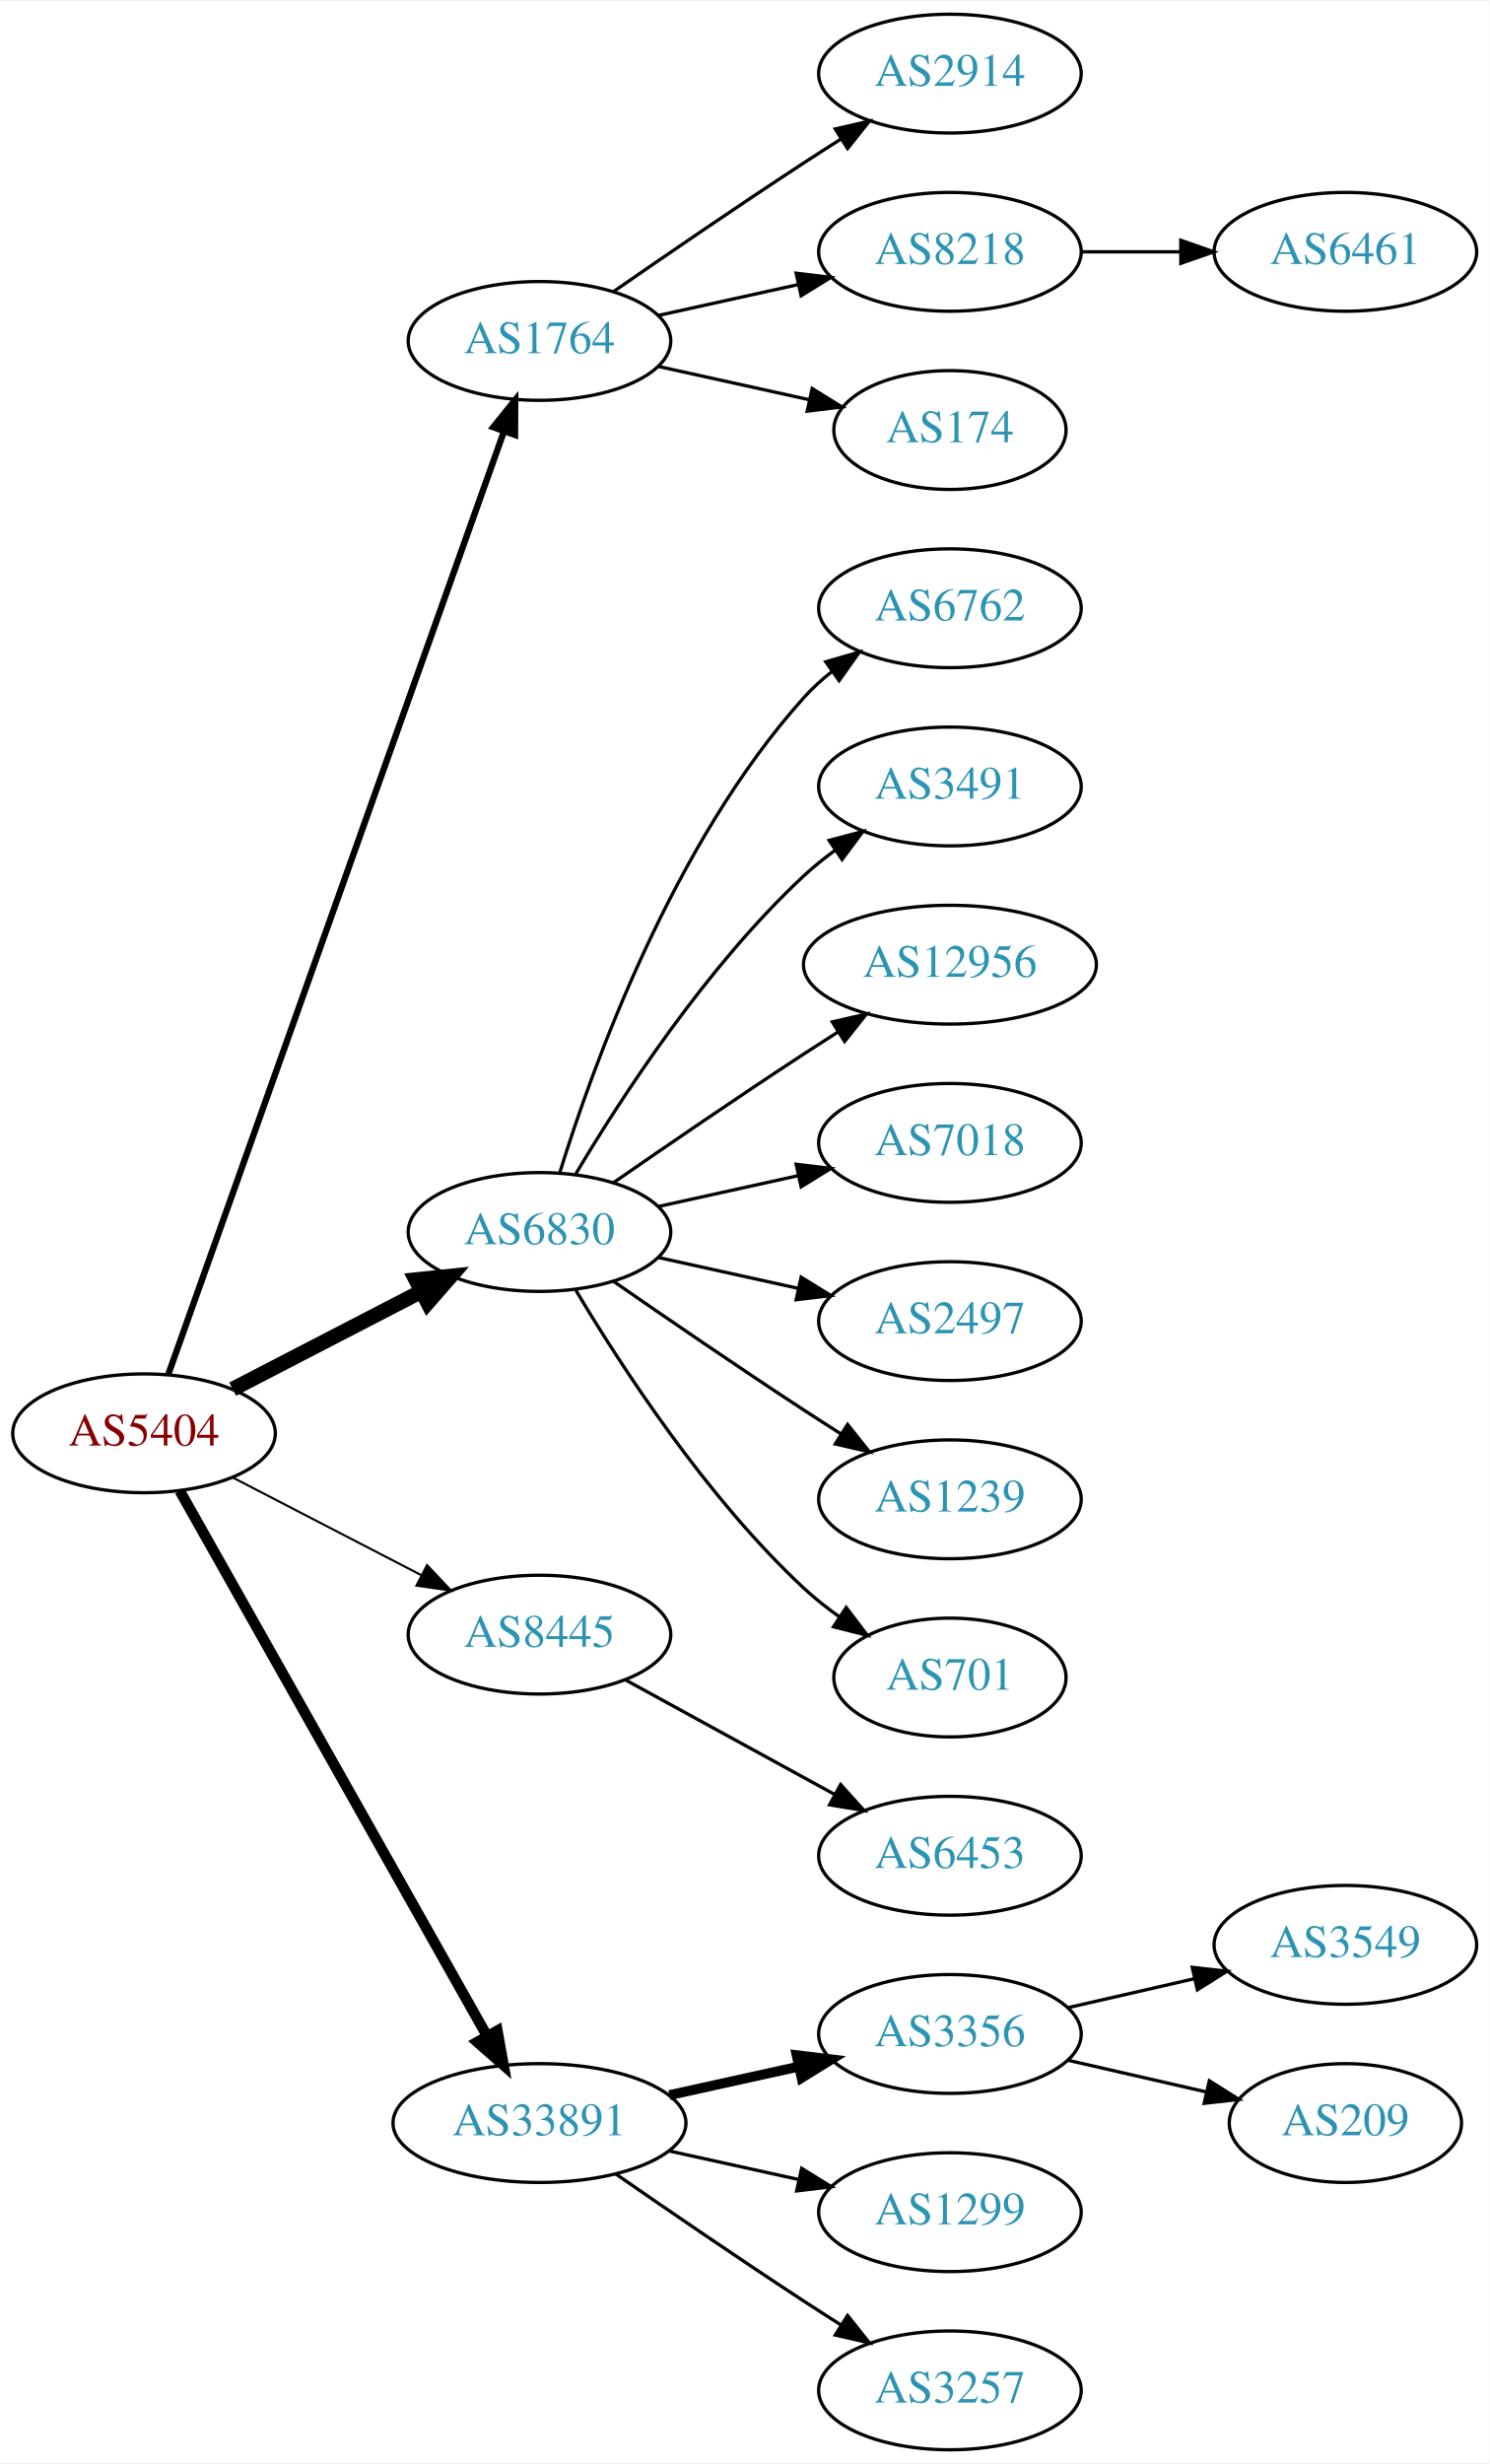
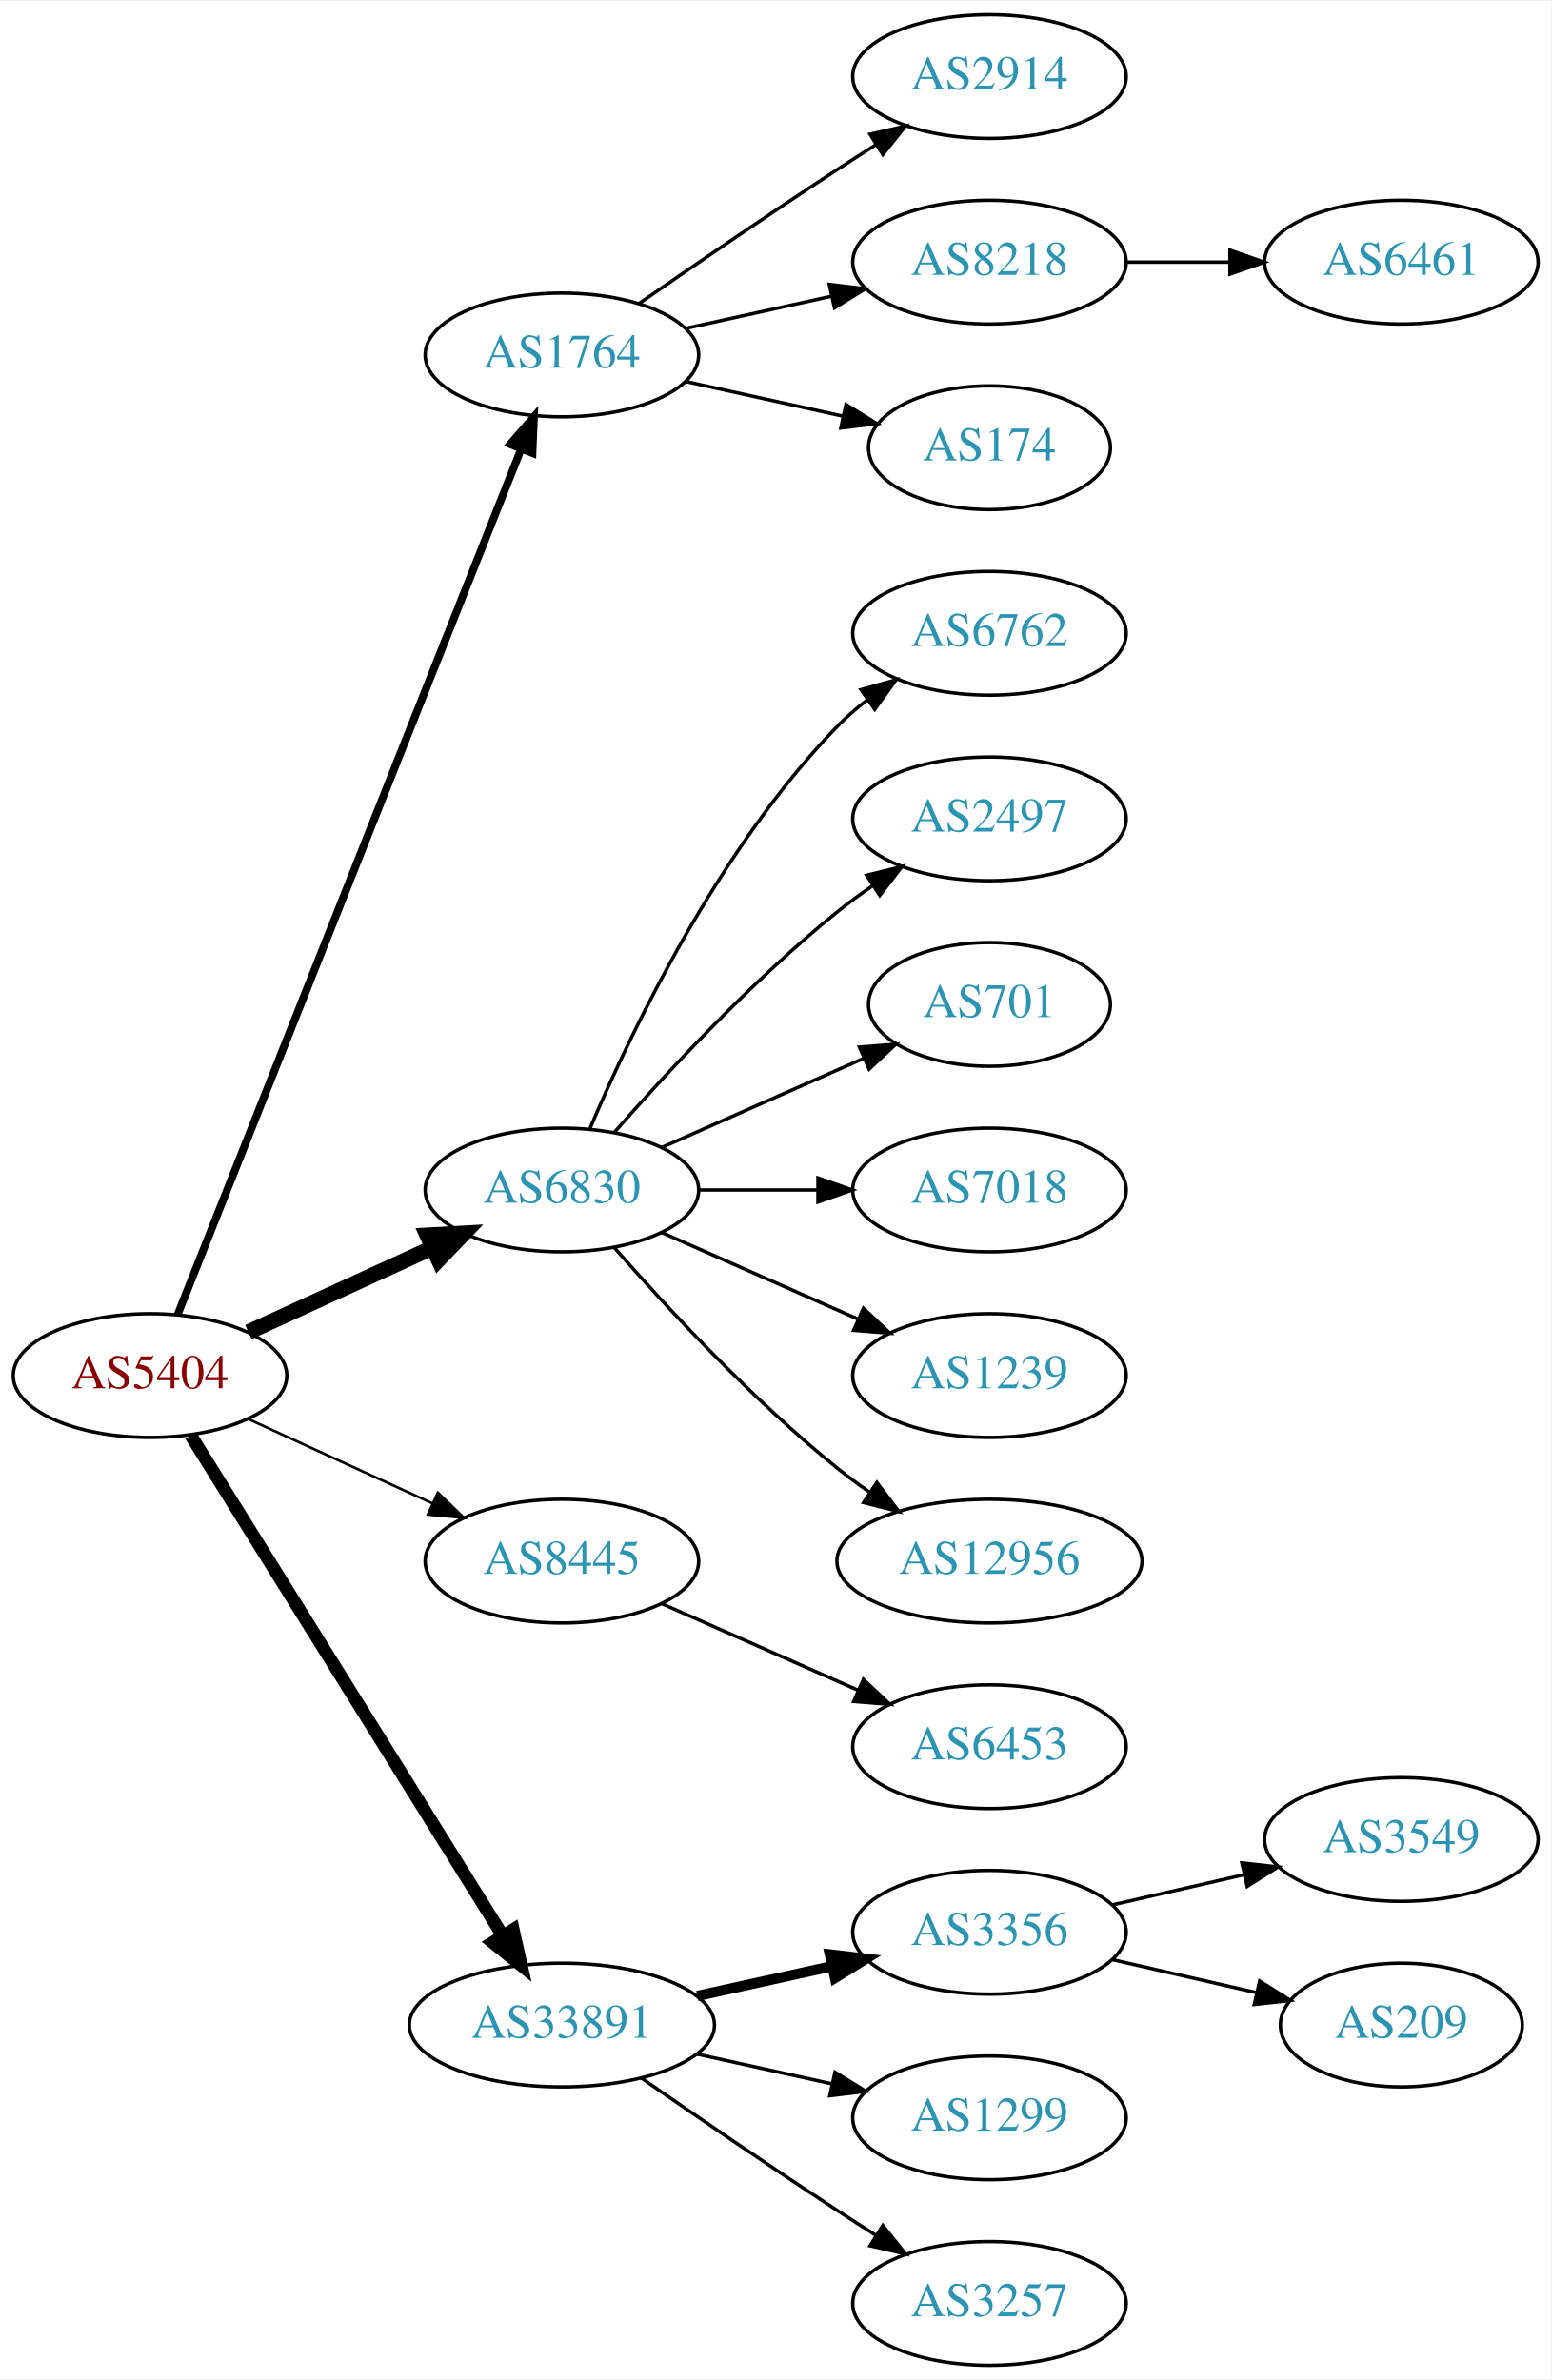
- <svg xmlns="http://www.w3.org/2000/svg" xmlns:xlink="http://www.w3.org/1999/xlink" width="451pt" height="746pt" viewBox="0.00 0.00 451.37 746.00">
-   <g id="graph0" class="graph" transform="scale(1 1) rotate(0) translate(4 742)">
-     <polygon fill="white" stroke="none" points="-4,4 -4,-742 447.37,-742 447.37,4 -4,4" />
+ <svg xmlns="http://www.w3.org/2000/svg" xmlns:xlink="http://www.w3.org/1999/xlink" width="451pt" height="692pt" viewBox="0.00 0.00 451.37 692.00">
+   <g id="graph0" class="graph" transform="scale(1 1) rotate(0) translate(4 688)">
+     <polygon fill="white" stroke="none" points="-4,4 -4,-688 447.37,-688 447.37,4 -4,4" />
    <g id="node1" class="node">
      <g id="a_node1">
        <a xlink:href="/asn/5404" xlink:title="AS5404 ~ ASN conova communications GmbH [AT]">
-           <ellipse fill="#ffffff" stroke="black" cx="39.647" cy="-308" rx="39.794" ry="18" />
-           <text text-anchor="middle" x="39.647" y="-304.3" font-family="Times,serif" font-size="14.00" fill="#880000">AS5404</text>
+           <ellipse fill="#ffffff" stroke="black" cx="39.647" cy="-288" rx="39.794" ry="18" />
+           <text text-anchor="middle" x="39.647" y="-284.3" font-family="Times,serif" font-size="14.00" fill="#880000">AS5404</text>
        </a>
      </g>
    </g>
    <g id="node2" class="node">
      <g id="a_node2">
        <a xlink:href="/asn/1764" xlink:title="AS1764 ~ NEXTLAYER-AS [AT]">
-           <ellipse fill="#ffffff" stroke="black" cx="159.489" cy="-639" rx="39.794" ry="18" />
-           <text text-anchor="middle" x="159.489" y="-635.3" font-family="Times,serif" font-size="14.00" fill="#2c94b3">AS1764</text>
+           <ellipse fill="#ffffff" stroke="black" cx="159.489" cy="-585" rx="39.794" ry="18" />
+           <text text-anchor="middle" x="159.489" y="-581.3" font-family="Times,serif" font-size="14.00" fill="#2c94b3">AS1764</text>
        </a>
      </g>
    </g>
    <g id="edge1" class="edge">
-       <path fill="none" stroke="black" stroke-width="1.929" d="M46.982,-325.796C66.404,-380.35 125.211,-545.528 148.672,-611.425" />
-       <polygon fill="black" stroke="black" stroke-width="1.929" points="145.471,-612.869 152.122,-621.116 152.065,-610.521 145.471,-612.869" />
+       <path fill="none" stroke="black" stroke-width="2.25" d="M47.665,-305.689C67.431,-355.507 123.674,-497.254 147.552,-557.436" />
+       <polygon fill="black" stroke="black" stroke-width="2.25" points="144.417,-559.024 151.358,-567.028 150.923,-556.442 144.417,-559.024" />
    </g>
    <g id="node3" class="node">
      <g id="a_node3">
        <a xlink:href="/asn/6830" xlink:title="AS6830 ~ LGI-UPC [AT]">
-           <ellipse fill="#ffffff" stroke="black" cx="159.489" cy="-369" rx="39.794" ry="18" />
-           <text text-anchor="middle" x="159.489" y="-365.3" font-family="Times,serif" font-size="14.00" fill="#2c94b3">AS6830</text>
+           <ellipse fill="#ffffff" stroke="black" cx="159.489" cy="-342" rx="39.794" ry="18" />
+           <text text-anchor="middle" x="159.489" y="-338.3" font-family="Times,serif" font-size="14.00" fill="#2c94b3">AS6830</text>
        </a>
      </g>
    </g>
    <g id="edge2" class="edge">
-       <path fill="none" stroke="black" stroke-width="4.5" d="M66.507,-321.387C83.316,-330.087 105.431,-341.535 123.764,-351.025" />
-       <polygon fill="black" stroke="black" stroke-width="4.5" points="121.997,-354.544 132.688,-355.645 125.618,-347.551 121.997,-354.544" />
+       <path fill="none" stroke="black" stroke-width="4.5" d="M68.275,-300.661C84.232,-307.973 104.503,-317.261 121.786,-325.181" />
+       <polygon fill="black" stroke="black" stroke-width="4.5" points="120.302,-328.832 131.033,-329.419 123.583,-321.673 120.302,-328.832" />
    </g>
    <g id="node4" class="node">
      <g id="a_node4">
        <a xlink:href="/asn/8445" xlink:title="AS8445 ~ SALZBURG-AG-AS [AT]">
-           <ellipse fill="#ffffff" stroke="black" cx="159.489" cy="-247" rx="39.794" ry="18" />
-           <text text-anchor="middle" x="159.489" y="-243.3" font-family="Times,serif" font-size="14.00" fill="#2c94b3">AS8445</text>
+           <ellipse fill="#ffffff" stroke="black" cx="159.489" cy="-234" rx="39.794" ry="18" />
+           <text text-anchor="middle" x="159.489" y="-230.3" font-family="Times,serif" font-size="14.00" fill="#2c94b3">AS8445</text>
        </a>
      </g>
    </g>
    <g id="edge3" class="edge">
-       <path fill="none" stroke="black" stroke-width="0.643" d="M66.507,-294.613C83.316,-285.913 105.431,-274.465 123.764,-264.975" />
-       <polygon fill="black" stroke="black" stroke-width="0.643" points="125.417,-268.061 132.688,-260.355 122.199,-261.844 125.417,-268.061" />
+       <path fill="none" stroke="black" stroke-width="0.75" d="M68.275,-275.339C84.232,-268.027 104.503,-258.739 121.786,-250.819" />
+       <polygon fill="black" stroke="black" stroke-width="0.75" points="123.4,-253.929 131.033,-246.581 120.484,-247.565 123.4,-253.929" />
    </g>
    <g id="node5" class="node">
      <g id="a_node5">
        <a xlink:href="/asn/33891" xlink:title="AS33891 ~ CORE-BACKBONE GMBH GLOBAL NETWORK [DE]">
          <ellipse fill="#ffffff" stroke="black" cx="159.489" cy="-99" rx="44.393" ry="18" />
          <text text-anchor="middle" x="159.489" y="-95.3" font-family="Times,serif" font-size="14.00" fill="#2c94b3">AS33891</text>
        </a>
      </g>
    </g>
    <g id="edge4" class="edge">
-       <path fill="none" stroke="black" stroke-width="3.214" d="M50.491,-290.54C71.157,-253.888 119.164,-168.746 143.609,-125.39" />
-       <polygon fill="black" stroke="black" stroke-width="3.214" points="146.727,-126.987 148.59,-116.557 140.629,-123.549 146.727,-126.987" />
+       <path fill="none" stroke="black" stroke-width="3.75" d="M51.522,-270.558C72.305,-237.225 117.766,-164.314 142.194,-125.134" />
+       <polygon fill="black" stroke="black" stroke-width="3.75" points="145.319,-126.737 147.64,-116.4 139.379,-123.034 145.319,-126.737" />
    </g>
    <g id="node6" class="node">
      <g id="a_node6">
        <a xlink:href="/asn/2914" xlink:title="AS2914 ~ NTT America, Inc. [US]">
-           <ellipse fill="#ffffff" stroke="black" cx="283.881" cy="-720" rx="39.794" ry="18" />
-           <text text-anchor="middle" x="283.881" y="-716.3" font-family="Times,serif" font-size="14.00" fill="#2c94b3">AS2914</text>
+           <ellipse fill="#ffffff" stroke="black" cx="283.881" cy="-666" rx="39.794" ry="18" />
+           <text text-anchor="middle" x="283.881" y="-662.3" font-family="Times,serif" font-size="14.00" fill="#2c94b3">AS2914</text>
        </a>
      </g>
    </g>
    <g id="edge5" class="edge">
-       <path fill="none" stroke="black" d="M181.846,-653.901C197.697,-664.877 219.9,-680.079 239.685,-693 243.267,-695.339 247.038,-697.759 250.798,-700.144" />
-       <polygon fill="black" stroke="black" points="249.131,-703.231 259.459,-705.596 252.86,-697.307 249.131,-703.231" />
+       <path fill="none" stroke="black" d="M181.846,-599.901C197.697,-610.877 219.9,-626.079 239.685,-639 243.267,-641.339 247.038,-643.759 250.798,-646.144" />
+       <polygon fill="black" stroke="black" points="249.131,-649.231 259.459,-651.596 252.86,-643.307 249.131,-649.231" />
    </g>
    <g id="node7" class="node">
      <g id="a_node7">
        <a xlink:href="/asn/8218" xlink:title="AS8218 ~ legacy Neotelecoms [FR]">
-           <ellipse fill="#ffffff" stroke="black" cx="283.881" cy="-666" rx="39.794" ry="18" />
-           <text text-anchor="middle" x="283.881" y="-662.3" font-family="Times,serif" font-size="14.00" fill="#2c94b3">AS8218</text>
+           <ellipse fill="#ffffff" stroke="black" cx="283.881" cy="-612" rx="39.794" ry="18" />
+           <text text-anchor="middle" x="283.881" y="-608.3" font-family="Times,serif" font-size="14.00" fill="#2c94b3">AS8218</text>
        </a>
      </g>
    </g>
    <g id="edge6" class="edge">
-       <path fill="none" stroke="black" d="M195.562,-646.737C208.749,-649.646 223.929,-652.995 237.894,-656.076" />
-       <polygon fill="black" stroke="black" points="237.284,-659.525 247.803,-658.262 238.792,-652.69 237.284,-659.525" />
+       <path fill="none" stroke="black" d="M195.562,-592.737C208.749,-595.646 223.929,-598.995 237.894,-602.076" />
+       <polygon fill="black" stroke="black" points="237.284,-605.525 247.803,-604.262 238.792,-598.69 237.284,-605.525" />
    </g>
    <g id="node8" class="node">
      <g id="a_node8">
        <a xlink:href="/asn/174" xlink:title="AS174 ~ Cogent Communications [US]">
-           <ellipse fill="#ffffff" stroke="black" cx="283.881" cy="-612" rx="35.194" ry="18" />
-           <text text-anchor="middle" x="283.881" y="-608.3" font-family="Times,serif" font-size="14.00" fill="#2c94b3">AS174</text>
+           <ellipse fill="#ffffff" stroke="black" cx="283.881" cy="-558" rx="35.194" ry="18" />
+           <text text-anchor="middle" x="283.881" y="-554.3" font-family="Times,serif" font-size="14.00" fill="#2c94b3">AS174</text>
        </a>
      </g>
    </g>
    <g id="edge7" class="edge">
-       <path fill="none" stroke="black" d="M195.562,-631.263C209.795,-628.123 226.35,-624.471 241.194,-621.196" />
-       <polygon fill="black" stroke="black" points="242.137,-624.572 251.148,-619 240.629,-617.737 242.137,-624.572" />
+       <path fill="none" stroke="black" d="M195.562,-577.263C209.795,-574.123 226.35,-570.471 241.194,-567.196" />
+       <polygon fill="black" stroke="black" points="242.137,-570.572 251.148,-565 240.629,-563.737 242.137,-570.572" />
    </g>
    <g id="node10" class="node">
      <g id="a_node10">
        <a xlink:href="/asn/6762" xlink:title="AS6762 ~ TELECOM ITALIA SPARKLE S.p.A. [IT]">
-           <ellipse fill="#ffffff" stroke="black" cx="283.881" cy="-558" rx="39.794" ry="18" />
-           <text text-anchor="middle" x="283.881" y="-554.3" font-family="Times,serif" font-size="14.00" fill="#2c94b3">AS6762</text>
+           <ellipse fill="#ffffff" stroke="black" cx="283.881" cy="-504" rx="39.794" ry="18" />
+           <text text-anchor="middle" x="283.881" y="-500.3" font-family="Times,serif" font-size="14.00" fill="#2c94b3">AS6762</text>
        </a>
      </g>
    </g>
    <g id="edge9" class="edge">
-       <path fill="none" stroke="black" d="M165.627,-386.94C175.529,-418.979 199.867,-486.812 239.685,-531 242.201,-533.792 245.072,-536.401 248.111,-538.812" />
-       <polygon fill="black" stroke="black" points="246.24,-541.776 256.419,-544.715 250.295,-536.07 246.24,-541.776" />
+       <path fill="none" stroke="black" d="M167.68,-359.975C179.446,-387.682 205.021,-441.348 239.685,-477 242.305,-479.695 245.246,-482.239 248.329,-484.608" />
+       <polygon fill="black" stroke="black" points="246.495,-487.597 256.697,-490.455 250.504,-481.859 246.495,-487.597" />
    </g>
    <g id="node11" class="node">
      <g id="a_node11">
-         <a xlink:href="/asn/3491" xlink:title="AS3491 ~ PCCW Global, Inc. [US]">
-           <ellipse fill="#ffffff" stroke="black" cx="283.881" cy="-504" rx="39.794" ry="18" />
-           <text text-anchor="middle" x="283.881" y="-500.3" font-family="Times,serif" font-size="14.00" fill="#2c94b3">AS3491</text>
+         <a xlink:href="/asn/2497" xlink:title="AS2497 ~ Internet Initiative Japan Inc. [JP]">
+           <ellipse fill="#ffffff" stroke="black" cx="283.881" cy="-450" rx="39.794" ry="18" />
+           <text text-anchor="middle" x="283.881" y="-446.3" font-family="Times,serif" font-size="14.00" fill="#2c94b3">AS2497</text>
        </a>
      </g>
    </g>
    <g id="edge10" class="edge">
-       <path fill="none" stroke="black" d="M170.535,-386.671C184.106,-409.472 210.038,-449.472 239.685,-477 242.591,-479.699 245.805,-482.28 249.129,-484.703" />
-       <polygon fill="black" stroke="black" points="247.264,-487.667 257.507,-490.375 251.188,-481.87 247.264,-487.667" />
+       <path fill="none" stroke="black" d="M174.641,-358.663C189.743,-375.894 214.864,-403.024 239.685,-423 242.941,-425.62 246.466,-428.192 250.05,-430.646" />
+       <polygon fill="black" stroke="black" points="248.138,-433.577 258.423,-436.121 251.969,-427.719 248.138,-433.577" />
    </g>
    <g id="node12" class="node">
      <g id="a_node12">
-         <a xlink:href="/asn/12956" xlink:title="AS12956 ~ TELXIUS [ES]">
-           <ellipse fill="#ffffff" stroke="black" cx="283.881" cy="-450" rx="44.393" ry="18" />
-           <text text-anchor="middle" x="283.881" y="-446.3" font-family="Times,serif" font-size="14.00" fill="#2c94b3">AS12956</text>
+         <a xlink:href="/asn/701" xlink:title="AS701 ~ UUNET [US]">
+           <ellipse fill="#ffffff" stroke="black" cx="283.881" cy="-396" rx="35.194" ry="18" />
+           <text text-anchor="middle" x="283.881" y="-392.3" font-family="Times,serif" font-size="14.00" fill="#2c94b3">AS701</text>
        </a>
      </g>
    </g>
    <g id="edge11" class="edge">
-       <path fill="none" stroke="black" d="M181.846,-383.901C197.697,-394.877 219.9,-410.079 239.685,-423 243.006,-425.169 246.488,-427.406 249.974,-429.621" />
-       <polygon fill="black" stroke="black" points="248.231,-432.66 258.557,-435.032 251.964,-426.738 248.231,-432.66" />
+       <path fill="none" stroke="black" d="M188.568,-354.389C205.997,-362.078 228.554,-372.031 247.238,-380.274" />
+       <polygon fill="black" stroke="black" points="246.045,-383.573 256.607,-384.408 248.871,-377.169 246.045,-383.573" />
    </g>
    <g id="node13" class="node">
      <g id="a_node13">
        <a xlink:href="/asn/7018" xlink:title="AS7018 ~ AT&amp;T Services, Inc. [US]">
-           <ellipse fill="#ffffff" stroke="black" cx="283.881" cy="-396" rx="39.794" ry="18" />
-           <text text-anchor="middle" x="283.881" y="-392.3" font-family="Times,serif" font-size="14.00" fill="#2c94b3">AS7018</text>
+           <ellipse fill="#ffffff" stroke="black" cx="283.881" cy="-342" rx="39.794" ry="18" />
+           <text text-anchor="middle" x="283.881" y="-338.3" font-family="Times,serif" font-size="14.00" fill="#2c94b3">AS7018</text>
        </a>
      </g>
    </g>
    <g id="edge12" class="edge">
-       <path fill="none" stroke="black" d="M195.562,-376.737C208.749,-379.646 223.929,-382.995 237.894,-386.076" />
-       <polygon fill="black" stroke="black" points="237.284,-389.525 247.803,-388.262 238.792,-382.69 237.284,-389.525" />
+       <path fill="none" stroke="black" d="M199.215,-342C210.153,-342 222.204,-342 233.67,-342" />
+       <polygon fill="black" stroke="black" points="233.987,-345.5 243.987,-342 233.987,-338.5 233.987,-345.5" />
    </g>
    <g id="node14" class="node">
      <g id="a_node14">
-         <a xlink:href="/asn/2497" xlink:title="AS2497 ~ Internet Initiative Japan Inc. [JP]">
-           <ellipse fill="#ffffff" stroke="black" cx="283.881" cy="-342" rx="39.794" ry="18" />
-           <text text-anchor="middle" x="283.881" y="-338.3" font-family="Times,serif" font-size="14.00" fill="#2c94b3">AS2497</text>
-         </a>
-       </g>
-     </g>
-     <g id="edge13" class="edge">
-       <path fill="none" stroke="black" d="M195.562,-361.263C208.749,-358.354 223.929,-355.005 237.894,-351.924" />
-       <polygon fill="black" stroke="black" points="238.792,-355.31 247.803,-349.738 237.284,-348.475 238.792,-355.31" />
-     </g>
-     <g id="node15" class="node">
-       <g id="a_node15">
        <a xlink:href="/asn/1239" xlink:title="AS1239 ~ Sprint [US]">
          <ellipse fill="#ffffff" stroke="black" cx="283.881" cy="-288" rx="39.794" ry="18" />
          <text text-anchor="middle" x="283.881" y="-284.3" font-family="Times,serif" font-size="14.00" fill="#2c94b3">AS1239</text>
        </a>
      </g>
    </g>
+     <g id="edge13" class="edge">
+       <path fill="none" stroke="black" d="M188.568,-329.611C205.516,-322.134 227.313,-312.517 245.683,-304.412" />
+       <polygon fill="black" stroke="black" points="247.196,-307.57 254.933,-300.331 244.371,-301.166 247.196,-307.57" />
+     </g>
+     <g id="node15" class="node">
+       <g id="a_node15">
+         <a xlink:href="/asn/12956" xlink:title="AS12956 ~ TELXIUS [ES]">
+           <ellipse fill="#ffffff" stroke="black" cx="283.881" cy="-234" rx="44.393" ry="18" />
+           <text text-anchor="middle" x="283.881" y="-230.3" font-family="Times,serif" font-size="14.00" fill="#2c94b3">AS12956</text>
+         </a>
+       </g>
+     </g>
    <g id="edge14" class="edge">
-       <path fill="none" stroke="black" d="M181.846,-354.099C197.697,-343.123 219.9,-327.921 239.685,-315 243.267,-312.661 247.038,-310.241 250.798,-307.856" />
-       <polygon fill="black" stroke="black" points="252.86,-310.693 259.459,-302.404 249.131,-304.769 252.86,-310.693" />
+       <path fill="none" stroke="black" d="M174.641,-325.337C189.743,-308.106 214.864,-280.976 239.685,-261 242.613,-258.643 245.76,-256.325 248.971,-254.098" />
+       <polygon fill="black" stroke="black" points="251.107,-256.882 257.519,-248.448 247.247,-251.042 251.107,-256.882" />
    </g>
    <g id="node16" class="node">
      <g id="a_node16">
-         <a xlink:href="/asn/701" xlink:title="AS701 ~ UUNET [US]">
-           <ellipse fill="#ffffff" stroke="black" cx="283.881" cy="-234" rx="35.194" ry="18" />
-           <text text-anchor="middle" x="283.881" y="-230.3" font-family="Times,serif" font-size="14.00" fill="#2c94b3">AS701</text>
-         </a>
-       </g>
-     </g>
-     <g id="edge15" class="edge">
-       <path fill="none" stroke="black" d="M170.535,-351.329C184.106,-328.528 210.038,-288.528 239.685,-261 242.982,-257.939 246.675,-255.028 250.476,-252.328" />
-       <polygon fill="black" stroke="black" points="252.45,-255.219 258.857,-246.78 248.586,-249.381 252.45,-255.219" />
-     </g>
-     <g id="node17" class="node">
-       <g id="a_node17">
        <a xlink:href="/asn/6453" xlink:title="AS6453 ~ TATA COMMUNICATIONS (AMERICA) INC [US]">
          <ellipse fill="#ffffff" stroke="black" cx="283.881" cy="-180" rx="39.794" ry="18" />
          <text text-anchor="middle" x="283.881" y="-176.3" font-family="Times,serif" font-size="14.00" fill="#2c94b3">AS6453</text>
        </a>
      </g>
    </g>
-     <g id="edge16" class="edge">
-       <path fill="none" stroke="black" d="M185.552,-233.28C203.868,-223.253 228.911,-209.544 249.008,-198.543" />
-       <polygon fill="black" stroke="black" points="250.76,-201.574 257.851,-193.702 247.399,-195.434 250.76,-201.574" />
-     </g>
-     <g id="node18" class="node">
-       <g id="a_node18">
+     <g id="edge15" class="edge">
+       <path fill="none" stroke="black" d="M188.568,-221.611C205.516,-214.134 227.313,-204.517 245.683,-196.412" />
+       <polygon fill="black" stroke="black" points="247.196,-199.57 254.933,-192.331 244.371,-193.166 247.196,-199.57" />
+     </g>
+     <g id="node17" class="node">
+       <g id="a_node17">
        <a xlink:href="/asn/3356" xlink:title="AS3356 ~ Level 3 Parent, LLC [US]">
          <ellipse fill="#ffffff" stroke="black" cx="283.881" cy="-126" rx="39.794" ry="18" />
          <text text-anchor="middle" x="283.881" y="-122.3" font-family="Times,serif" font-size="14.00" fill="#2c94b3">AS3356</text>
        </a>
      </g>
    </g>
-     <g id="edge17" class="edge">
+     <g id="edge16" class="edge">
      <path fill="none" stroke="black" stroke-width="3" d="M198.879,-107.469C211.27,-110.202 225.117,-113.257 237.937,-116.085" />
      <polygon fill="black" stroke="black" stroke-width="3" points="237.433,-119.558 247.952,-118.295 238.941,-112.722 237.433,-119.558" />
    </g>
-     <g id="node19" class="node">
-       <g id="a_node19">
+     <g id="node18" class="node">
+       <g id="a_node18">
        <a xlink:href="/asn/1299" xlink:title="AS1299 ~ Telia Carrier [EU]">
          <ellipse fill="#ffffff" stroke="black" cx="283.881" cy="-72" rx="39.794" ry="18" />
          <text text-anchor="middle" x="283.881" y="-68.3" font-family="Times,serif" font-size="14.00" fill="#2c94b3">AS1299</text>
        </a>
      </g>
    </g>
-     <g id="edge18" class="edge">
+     <g id="edge17" class="edge">
      <path fill="none" stroke="black" d="M198.879,-90.531C211.27,-87.798 225.117,-84.743 237.937,-81.915" />
      <polygon fill="black" stroke="black" points="238.941,-85.278 247.952,-79.706 237.433,-78.442 238.941,-85.278" />
    </g>
-     <g id="node20" class="node">
-       <g id="a_node20">
+     <g id="node19" class="node">
+       <g id="a_node19">
        <a xlink:href="/asn/3257" xlink:title="AS3257 ~ GTT [DE]">
          <ellipse fill="#ffffff" stroke="black" cx="283.881" cy="-18" rx="39.794" ry="18" />
          <text text-anchor="middle" x="283.881" y="-14.3" font-family="Times,serif" font-size="14.00" fill="#2c94b3">AS3257</text>
        </a>
      </g>
    </g>
-     <g id="edge19" class="edge">
+     <g id="edge18" class="edge">
      <path fill="none" stroke="black" d="M182.52,-83.633C198.322,-72.695 220.179,-57.739 239.685,-45 243.267,-42.661 247.038,-40.241 250.798,-37.856" />
      <polygon fill="black" stroke="black" points="252.86,-40.693 259.459,-32.404 249.131,-34.769 252.86,-40.693" />
    </g>
    <g id="node9" class="node">
      <g id="a_node9">
        <a xlink:href="/asn/6461" xlink:title="AS6461 ~ Zayo Bandwidth [US]">
-           <ellipse fill="#ffffff" stroke="black" cx="403.724" cy="-666" rx="39.794" ry="18" />
-           <text text-anchor="middle" x="403.724" y="-662.3" font-family="Times,serif" font-size="14.00" fill="#2c94b3">AS6461</text>
+           <ellipse fill="#ffffff" stroke="black" cx="403.724" cy="-612" rx="39.794" ry="18" />
+           <text text-anchor="middle" x="403.724" y="-608.3" font-family="Times,serif" font-size="14.00" fill="#2c94b3">AS6461</text>
        </a>
      </g>
    </g>
    <g id="edge8" class="edge">
-       <path fill="none" stroke="black" d="M323.794,-666C333.347,-666 343.697,-666 353.659,-666" />
-       <polygon fill="black" stroke="black" points="353.852,-669.5 363.852,-666 353.852,-662.5 353.852,-669.5" />
-     </g>
-     <g id="node21" class="node">
-       <g id="a_node21">
+       <path fill="none" stroke="black" d="M323.794,-612C333.347,-612 343.697,-612 353.659,-612" />
+       <polygon fill="black" stroke="black" points="353.852,-615.5 363.852,-612 353.852,-608.5 353.852,-615.5" />
+     </g>
+     <g id="node20" class="node">
+       <g id="a_node20">
        <a xlink:href="/asn/3549" xlink:title="AS3549 ~ Level 3 Parent, LLC [US]">
          <ellipse fill="#ffffff" stroke="black" cx="403.724" cy="-153" rx="39.794" ry="18" />
          <text text-anchor="middle" x="403.724" y="-149.3" font-family="Times,serif" font-size="14.00" fill="#2c94b3">AS3549</text>
        </a>
      </g>
    </g>
-     <g id="edge20" class="edge">
+     <g id="edge19" class="edge">
      <path fill="none" stroke="black" d="M319.6,-133.955C331.6,-136.704 345.221,-139.825 357.914,-142.733" />
      <polygon fill="black" stroke="black" points="357.316,-146.187 367.845,-145.009 358.88,-139.364 357.316,-146.187" />
    </g>
-     <g id="node22" class="node">
-       <g id="a_node22">
+     <g id="node21" class="node">
+       <g id="a_node21">
        <a xlink:href="/asn/209" xlink:title="AS209 ~ CenturyLink Communications, LLC [US]">
          <ellipse fill="#ffffff" stroke="black" cx="403.724" cy="-99" rx="35.194" ry="18" />
          <text text-anchor="middle" x="403.724" y="-95.3" font-family="Times,serif" font-size="14.00" fill="#2c94b3">AS209</text>
        </a>
      </g>
    </g>
-     <g id="edge21" class="edge">
+     <g id="edge20" class="edge">
      <path fill="none" stroke="black" d="M319.6,-118.045C332.693,-115.045 347.715,-111.604 361.356,-108.478" />
      <polygon fill="black" stroke="black" points="362.497,-111.807 371.463,-106.162 360.934,-104.984 362.497,-111.807" />
    </g>
  </g>
</svg>
